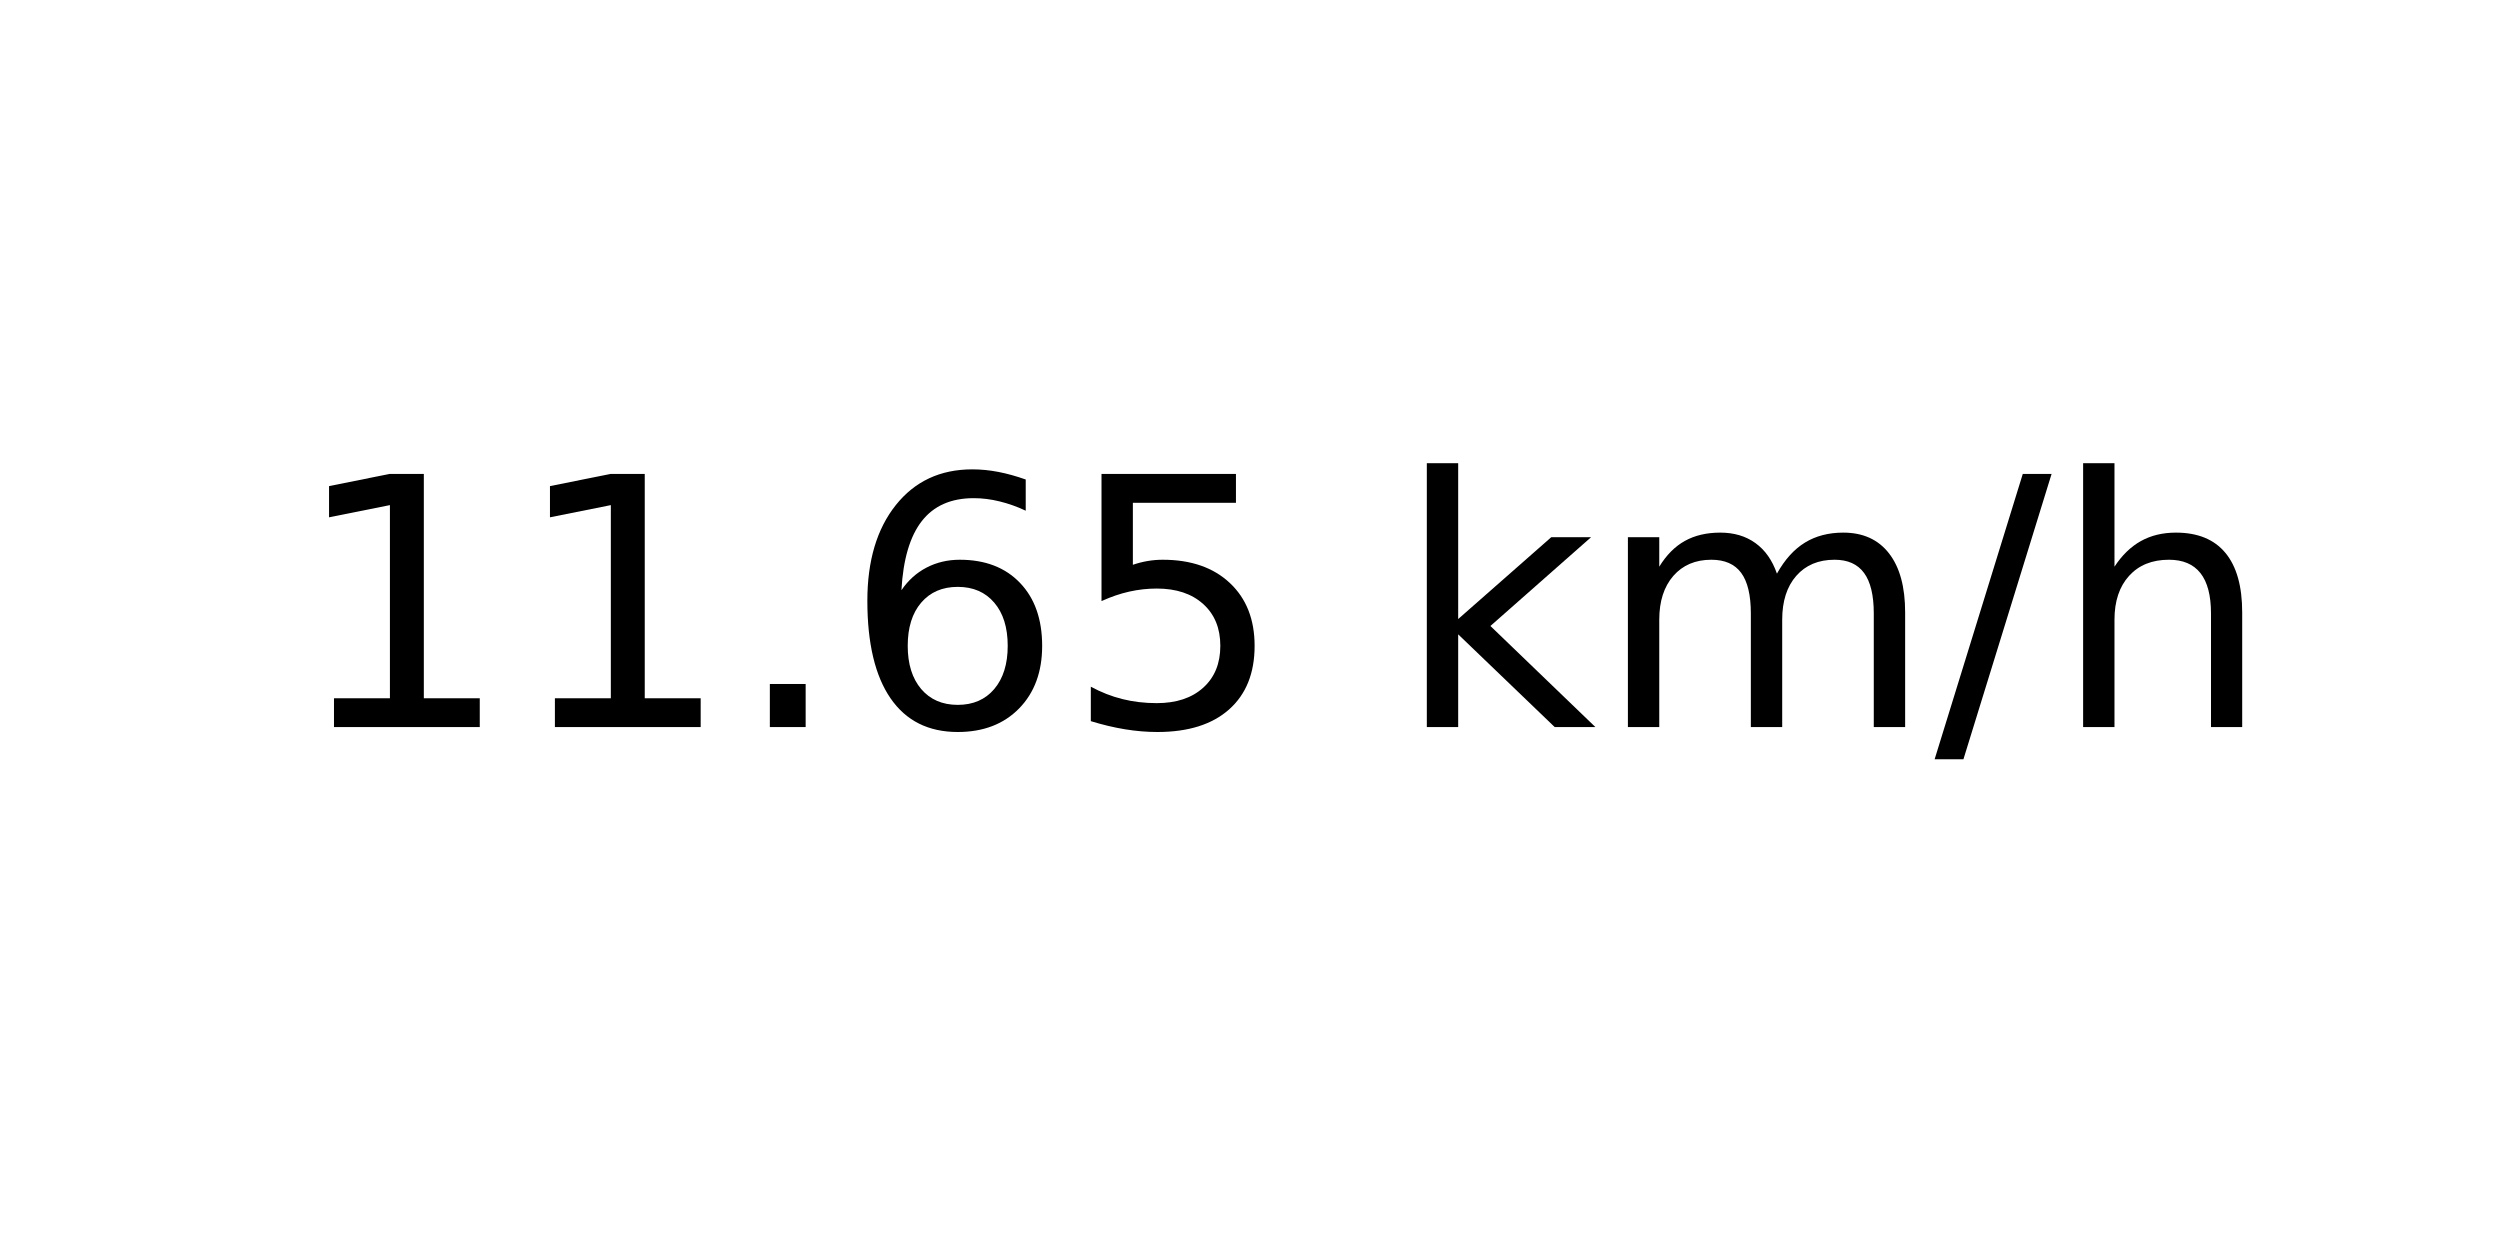
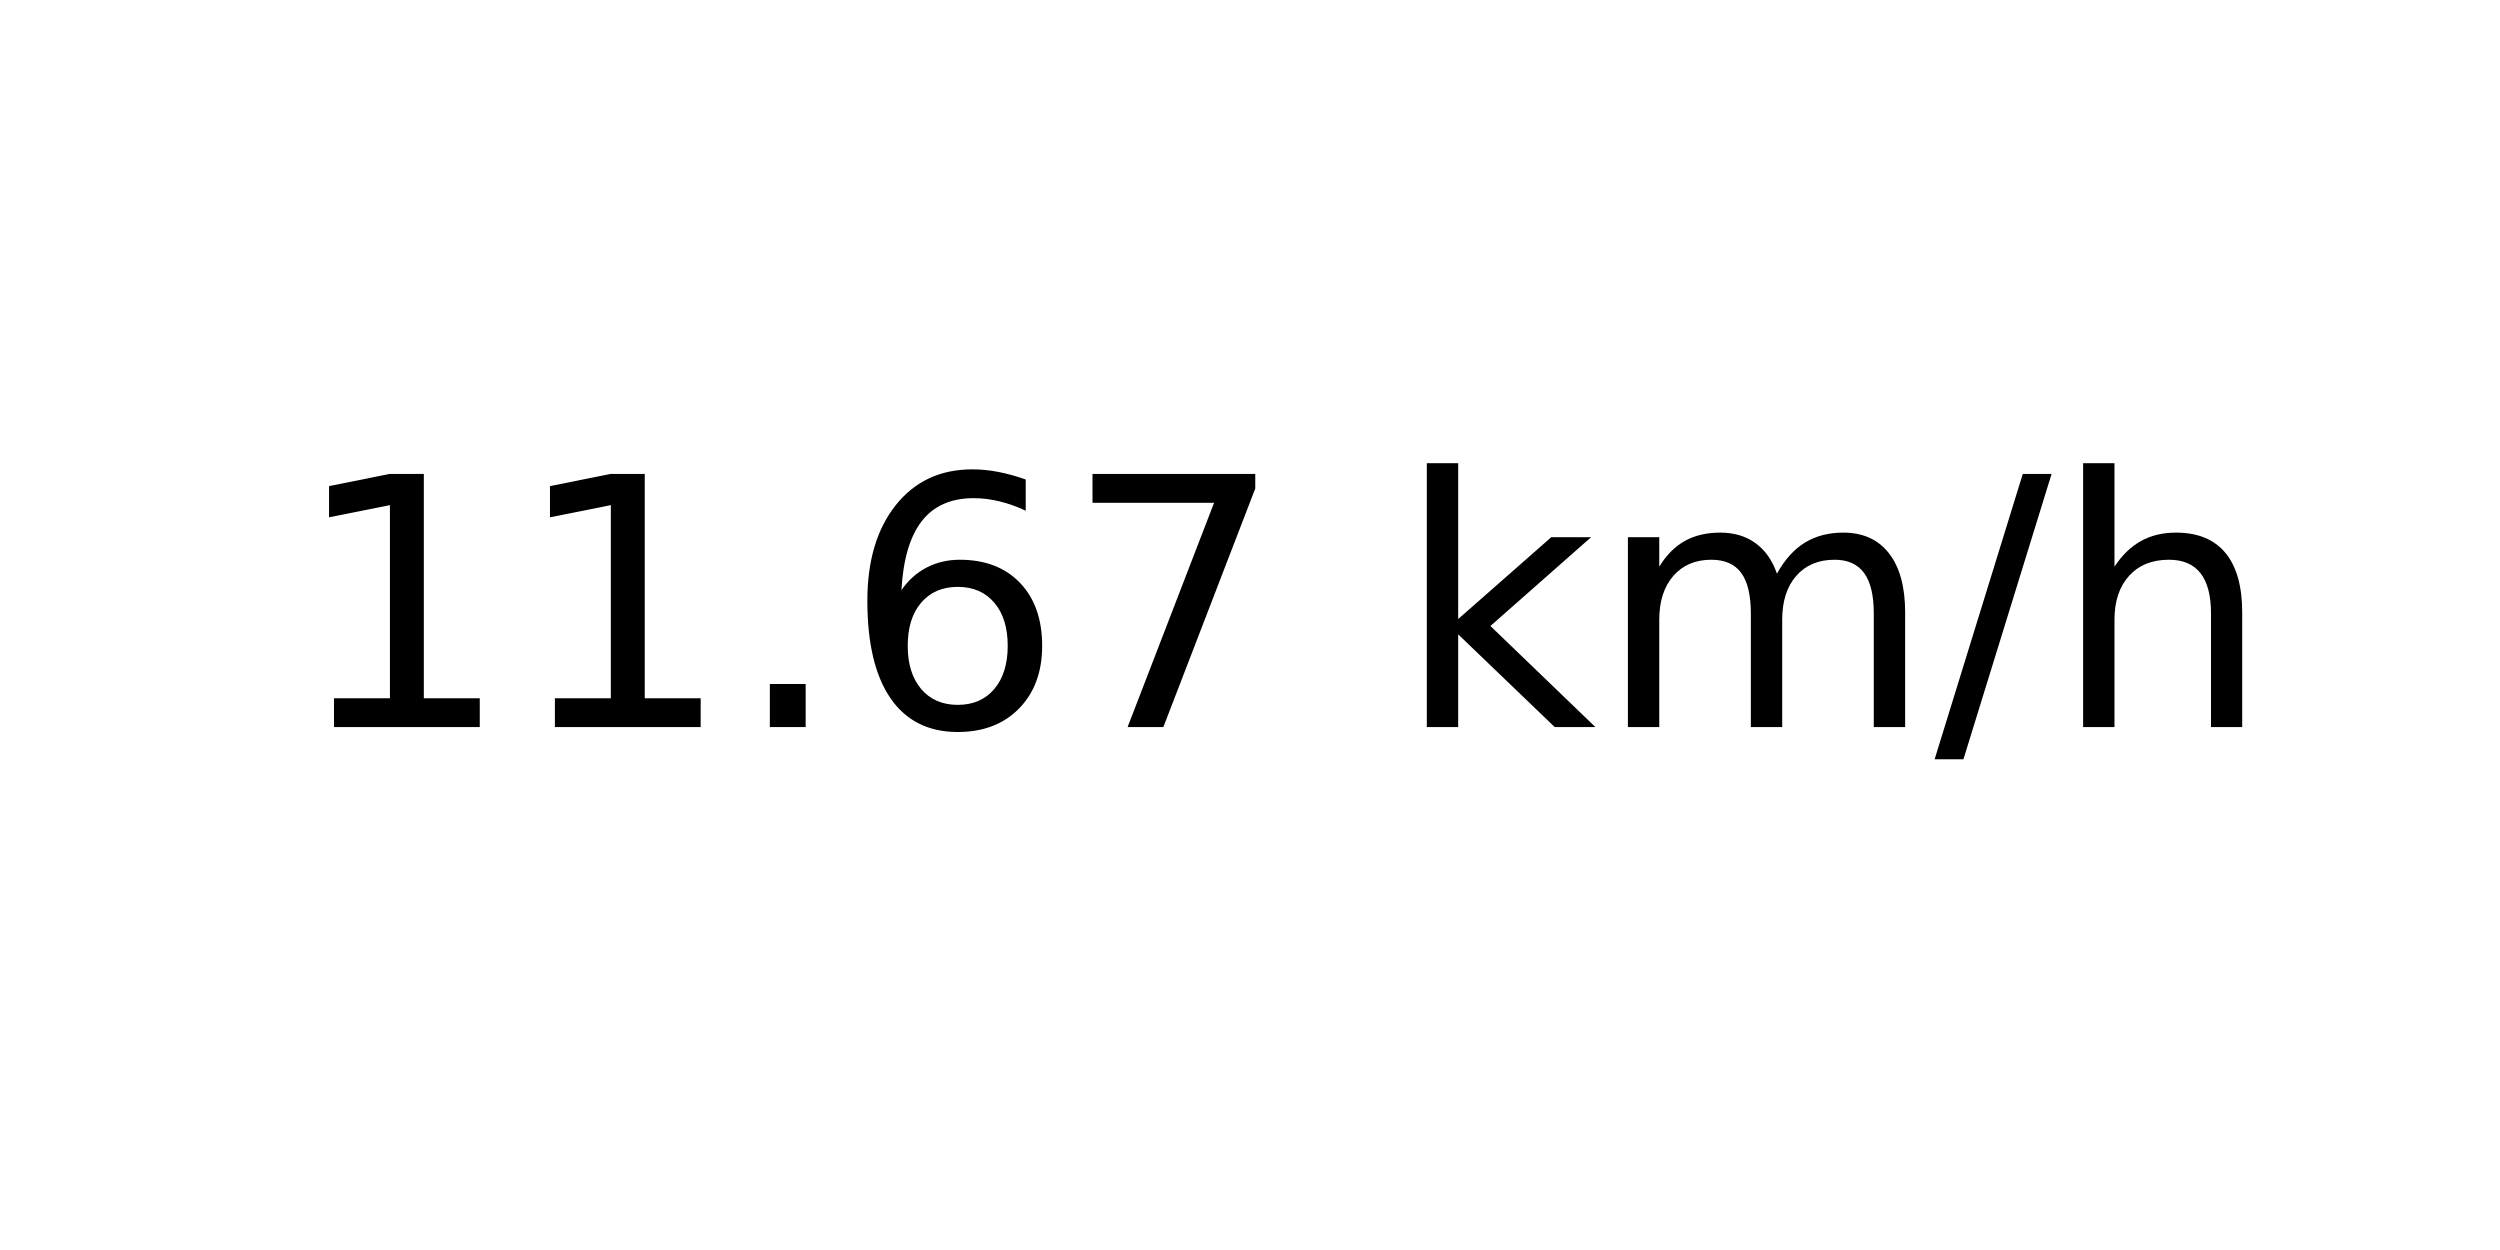
<svg xmlns="http://www.w3.org/2000/svg" xmlns:xlink="http://www.w3.org/1999/xlink" width="72pt" height="36pt" viewBox="0 0 72 36" version="1.1">
  <defs>
    <style type="text/css">*{stroke-linejoin: round; stroke-linecap: butt}</style>
  </defs>
  <g id="figure_1">
    <g id="axes_1">
      <g id="text_1">
        <g transform="translate(8.378125 20.93937) scale(0.1 -0.1)">
          <defs>
            <path id="DejaVuSans-31" d="M 794 531  L 1825 531  L 1825 4091  L 703 3866  L 703 4441  L 1819 4666  L 2450 4666  L 2450 531  L 3481 531  L 3481 0  L 794 0  L 794 531  z " transform="scale(0.015625)" />
            <path id="DejaVuSans-2e" d="M 684 794  L 1344 794  L 1344 0  L 684 0  L 684 794  z " transform="scale(0.015625)" />
            <path id="DejaVuSans-36" d="M 2113 2584  Q 1688 2584 1439 2293  Q 1191 2003 1191 1497  Q 1191 994 1439 701  Q 1688 409 2113 409  Q 2538 409 2786 701  Q 3034 994 3034 1497  Q 3034 2003 2786 2293  Q 2538 2584 2113 2584  z M 3366 4563  L 3366 3988  Q 3128 4100 2886 4159  Q 2644 4219 2406 4219  Q 1781 4219 1451 3797  Q 1122 3375 1075 2522  Q 1259 2794 1537 2939  Q 1816 3084 2150 3084  Q 2853 3084 3261 2657  Q 3669 2231 3669 1497  Q 3669 778 3244 343  Q 2819 -91 2113 -91  Q 1303 -91 875 529  Q 447 1150 447 2328  Q 447 3434 972 4092  Q 1497 4750 2381 4750  Q 2619 4750 2861 4703  Q 3103 4656 3366 4563  z " transform="scale(0.015625)" />
-             <path id="DejaVuSans-35" d="M 691 4666  L 3169 4666  L 3169 4134  L 1269 4134  L 1269 2991  Q 1406 3038 1543 3061  Q 1681 3084 1819 3084  Q 2600 3084 3056 2656  Q 3513 2228 3513 1497  Q 3513 744 3044 326  Q 2575 -91 1722 -91  Q 1428 -91 1123 -41  Q 819 9 494 109  L 494 744  Q 775 591 1075 516  Q 1375 441 1709 441  Q 2250 441 2565 725  Q 2881 1009 2881 1497  Q 2881 1984 2565 2268  Q 2250 2553 1709 2553  Q 1456 2553 1204 2497  Q 953 2441 691 2322  L 691 4666  z " transform="scale(0.015625)" />
+             <path id="DejaVuSans-37" d="M 525 4666  L 3525 4666  L 3525 4397  L 1831 0  L 1172 0  L 2766 4134  L 525 4134  L 525 4666  z " transform="scale(0.015625)" />
            <path id="DejaVuSans-20" transform="scale(0.015625)" />
            <path id="DejaVuSans-6b" d="M 581 4863  L 1159 4863  L 1159 1991  L 2875 3500  L 3609 3500  L 1753 1863  L 3688 0  L 2938 0  L 1159 1709  L 1159 0  L 581 0  L 581 4863  z " transform="scale(0.015625)" />
            <path id="DejaVuSans-6d" d="M 3328 2828  Q 3544 3216 3844 3400  Q 4144 3584 4550 3584  Q 5097 3584 5394 3201  Q 5691 2819 5691 2113  L 5691 0  L 5113 0  L 5113 2094  Q 5113 2597 4934 2840  Q 4756 3084 4391 3084  Q 3944 3084 3684 2787  Q 3425 2491 3425 1978  L 3425 0  L 2847 0  L 2847 2094  Q 2847 2600 2669 2842  Q 2491 3084 2119 3084  Q 1678 3084 1418 2786  Q 1159 2488 1159 1978  L 1159 0  L 581 0  L 581 3500  L 1159 3500  L 1159 2956  Q 1356 3278 1631 3431  Q 1906 3584 2284 3584  Q 2666 3584 2933 3390  Q 3200 3197 3328 2828  z " transform="scale(0.015625)" />
            <path id="DejaVuSans-2f" d="M 1625 4666  L 2156 4666  L 531 -594  L 0 -594  L 1625 4666  z " transform="scale(0.015625)" />
            <path id="DejaVuSans-68" d="M 3513 2113  L 3513 0  L 2938 0  L 2938 2094  Q 2938 2591 2744 2837  Q 2550 3084 2163 3084  Q 1697 3084 1428 2787  Q 1159 2491 1159 1978  L 1159 0  L 581 0  L 581 4863  L 1159 4863  L 1159 2956  Q 1366 3272 1645 3428  Q 1925 3584 2291 3584  Q 2894 3584 3203 3211  Q 3513 2838 3513 2113  z " transform="scale(0.015625)" />
          </defs>
          <use xlink:href="#DejaVuSans-31" />
          <use xlink:href="#DejaVuSans-31" x="63.623" />
          <use xlink:href="#DejaVuSans-2e" x="127.246" />
          <use xlink:href="#DejaVuSans-36" x="159.033" />
-           <use xlink:href="#DejaVuSans-35" x="222.656" />
+           <use xlink:href="#DejaVuSans-37" x="222.656" />
          <use xlink:href="#DejaVuSans-20" x="286.279" />
          <use xlink:href="#DejaVuSans-6b" x="318.066" />
          <use xlink:href="#DejaVuSans-6d" x="375.977" />
          <use xlink:href="#DejaVuSans-2f" x="473.389" />
          <use xlink:href="#DejaVuSans-68" x="507.08" />
        </g>
      </g>
    </g>
  </g>
</svg>
